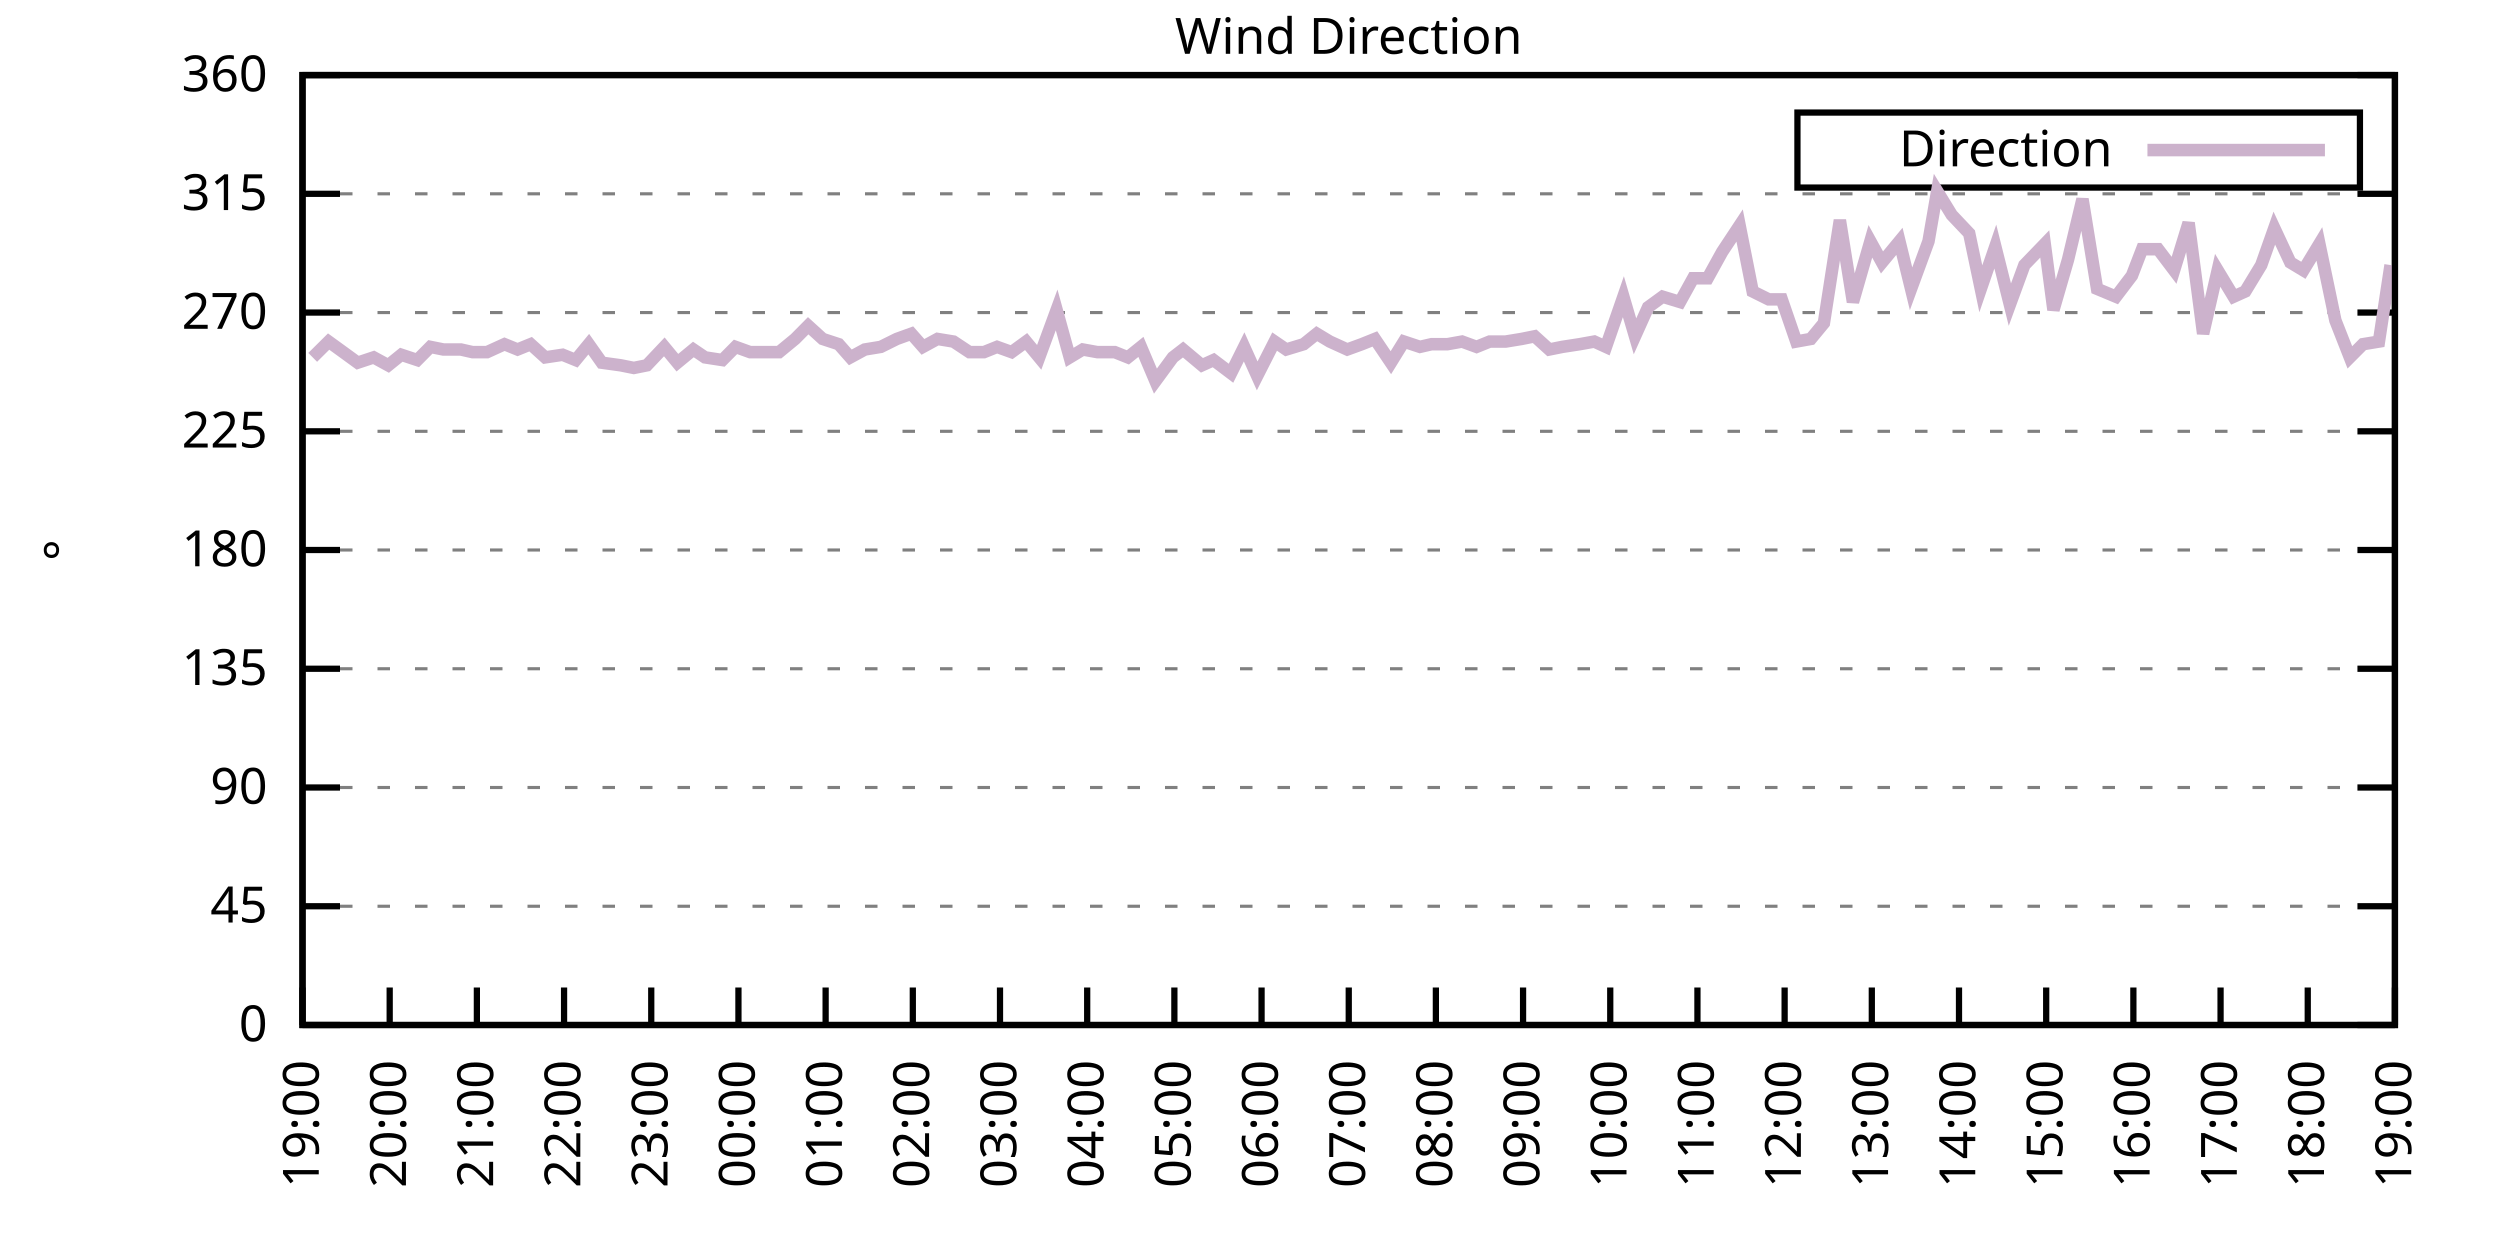
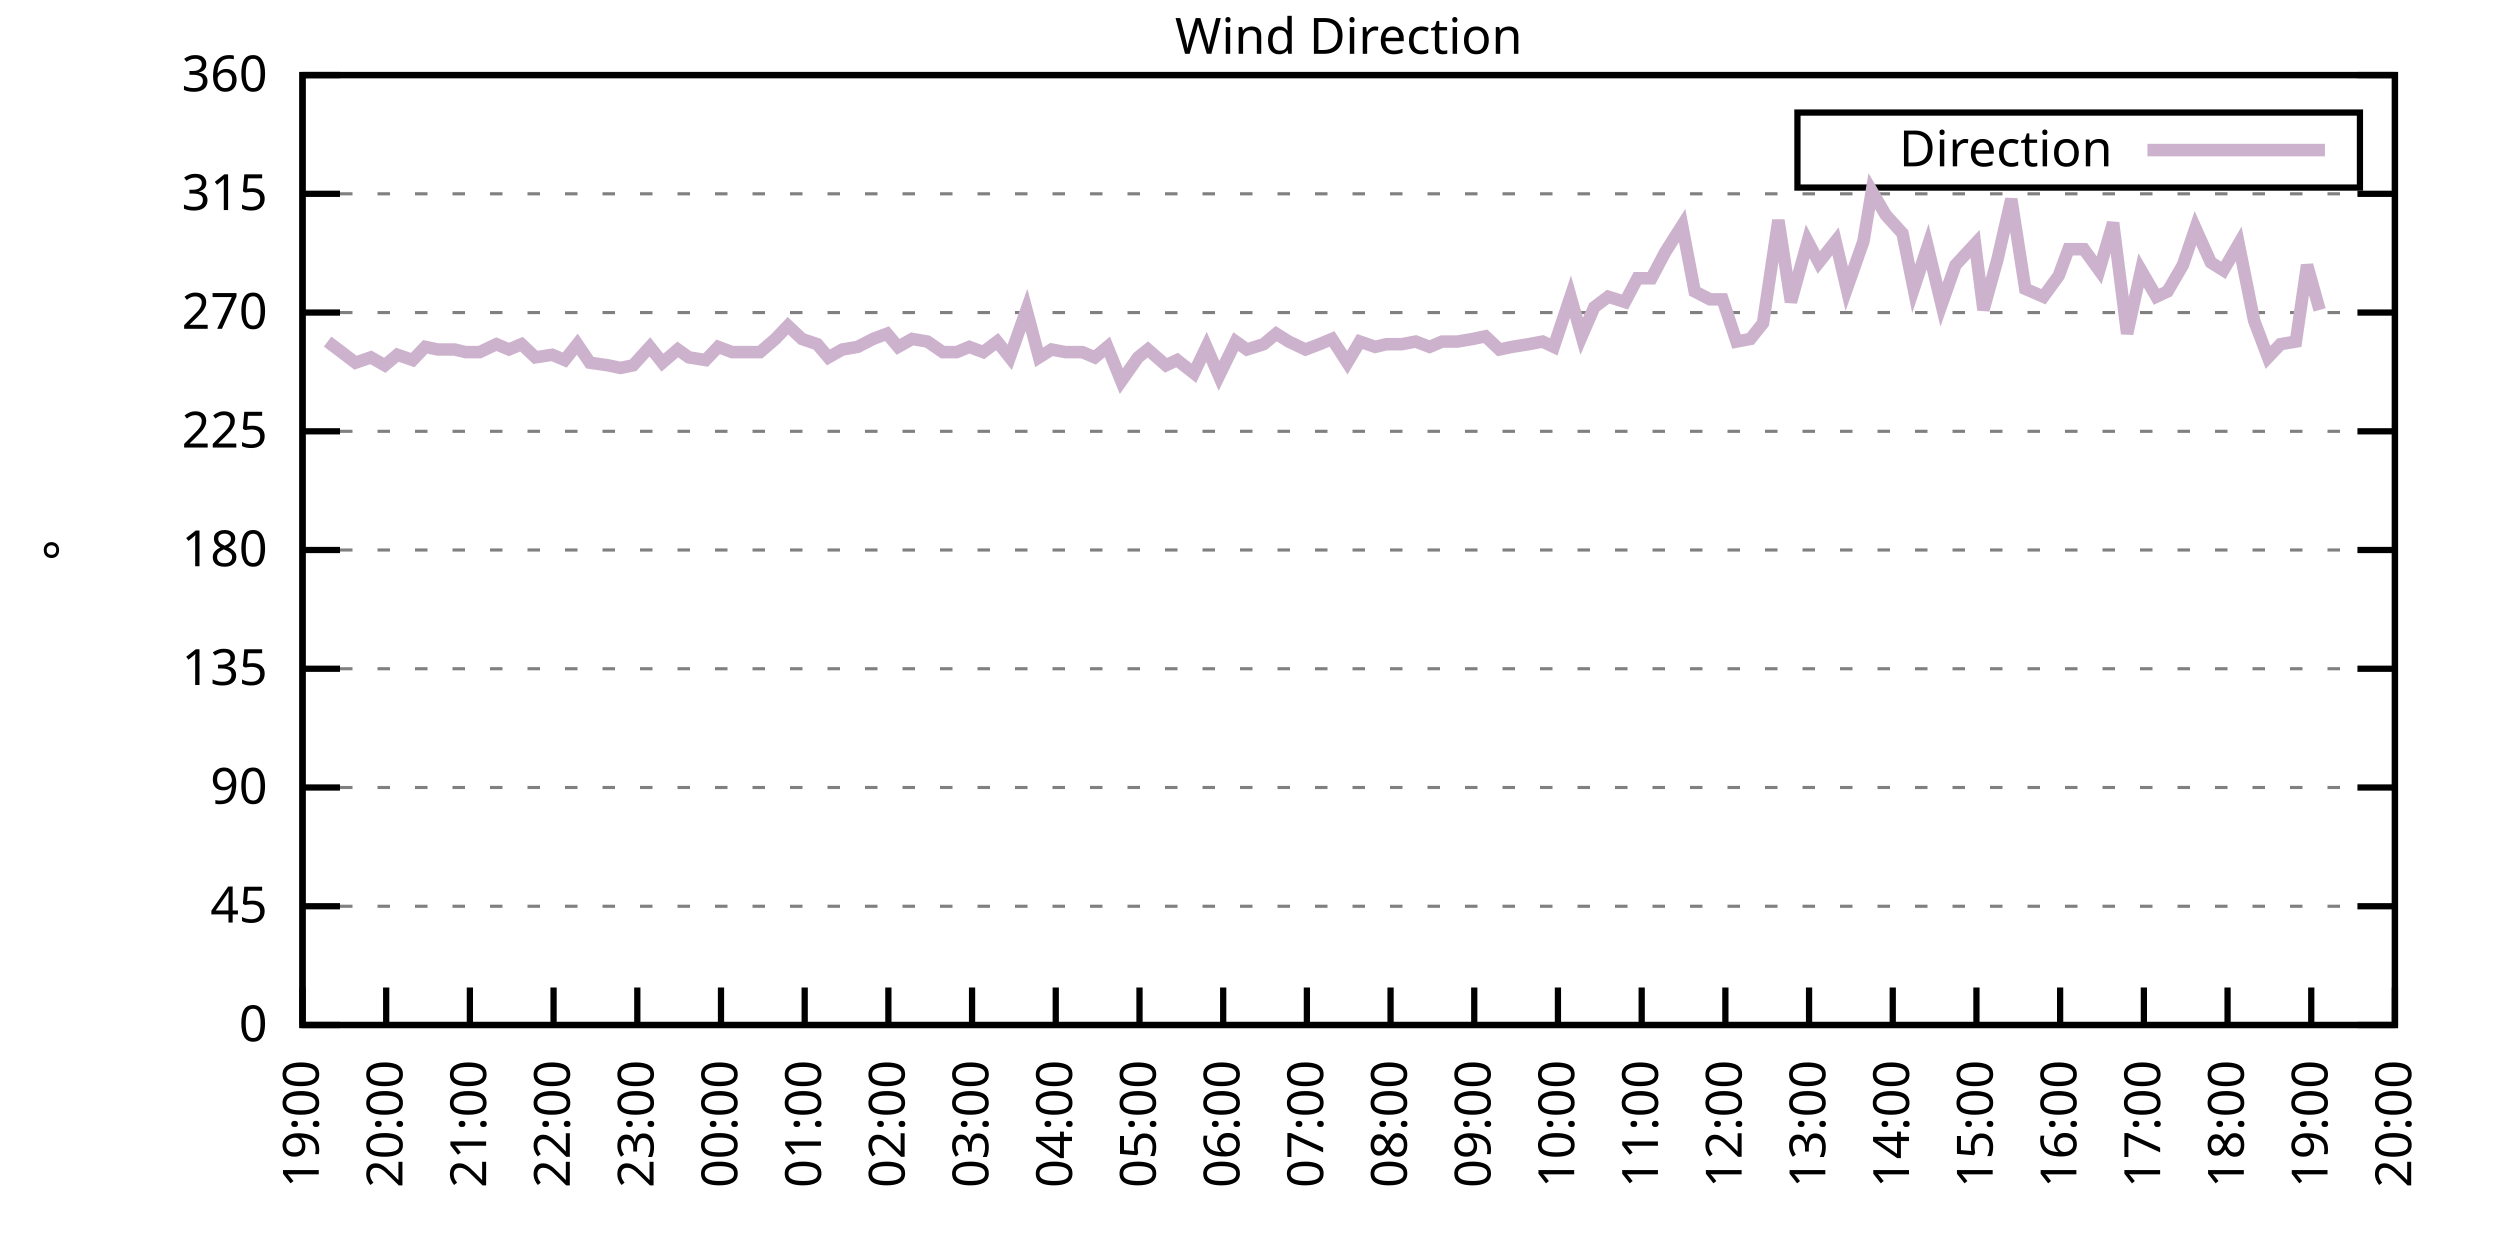
<svg xmlns="http://www.w3.org/2000/svg" xmlns:xlink="http://www.w3.org/1999/xlink" width="400" height="200" viewBox="0 0 400 200">
  <g id="gnuplot_canvas">
    <rect x="0" y="0" width="400" height="200" fill="none" />
    <defs>
      <circle id="gpDot" r="0.5" stroke-width="0.5" stroke="currentColor" />
      <path id="gpPt0" stroke-width="0.333" stroke="currentColor" d="M-1,0 h2 M0,-1 v2" />
      <path id="gpPt1" stroke-width="0.333" stroke="currentColor" d="M-1,-1 L1,1 M1,-1 L-1,1" />
      <path id="gpPt2" stroke-width="0.333" stroke="currentColor" d="M-1,0 L1,0 M0,-1 L0,1 M-1,-1 L1,1 M-1,1 L1,-1" />
      <rect id="gpPt3" stroke-width="0.333" stroke="currentColor" x="-1" y="-1" width="2" height="2" />
      <rect id="gpPt4" stroke-width="0.333" stroke="currentColor" fill="currentColor" x="-1" y="-1" width="2" height="2" />
      <circle id="gpPt5" stroke-width="0.333" stroke="currentColor" cx="0" cy="0" r="1" />
      <use xlink:href="#gpPt5" id="gpPt6" fill="currentColor" stroke="none" />
      <path id="gpPt7" stroke-width="0.333" stroke="currentColor" d="M0,-1.33 L-1.33,0.67 L1.33,0.67 z" />
      <use xlink:href="#gpPt7" id="gpPt8" fill="currentColor" stroke="none" />
      <use xlink:href="#gpPt7" id="gpPt9" stroke="currentColor" transform="rotate(180)" />
      <use xlink:href="#gpPt9" id="gpPt10" fill="currentColor" stroke="none" />
      <use xlink:href="#gpPt3" id="gpPt11" stroke="currentColor" transform="rotate(45)" />
      <use xlink:href="#gpPt11" id="gpPt12" fill="currentColor" stroke="none" />
      <path id="gpPt13" stroke-width="0.333" stroke="currentColor" d="M0,1.330 L1.265,0.411 L0.782,-1.067 L-0.782,-1.076 L-1.265,0.411 z" />
      <use xlink:href="#gpPt13" id="gpPt14" fill="currentColor" stroke="none" />
      <filter id="textbox" filterUnits="objectBoundingBox" x="0" y="0" height="1" width="1">
        <feFlood flood-color="white" flood-opacity="1" result="bgnd" />
        <feComposite in="SourceGraphic" in2="bgnd" operator="atop" />
      </filter>
      <filter id="greybox" filterUnits="objectBoundingBox" x="0" y="0" height="1" width="1">
        <feFlood flood-color="lightgrey" flood-opacity="1" result="grey" />
        <feComposite in="SourceGraphic" in2="grey" operator="atop" />
      </filter>
    </defs>
    <g fill="none" color="white" stroke="currentColor" stroke-width="1.00" stroke-linecap="butt" stroke-linejoin="miter">
</g>
    <g fill="none" color="black" stroke="currentColor" stroke-width="1.00" stroke-linecap="butt" stroke-linejoin="miter">
      <g stroke="none" shape-rendering="crispEdges">
        <polygon fill="rgb(255, 255, 255)" points="48.40,164.00 383.18,164.00 383.18,12.02 48.40,12.02 " />
      </g>
    </g>
    <g fill="none" color="black" stroke="currentColor" stroke-width="1.00" stroke-linecap="butt" stroke-linejoin="miter">
</g>
    <g fill="none" color="black" stroke="black" stroke-width="0.50" stroke-linecap="butt" stroke-linejoin="miter">
</g>
    <g fill="none" color="gray" stroke="currentColor" stroke-width="0.50" stroke-linecap="butt" stroke-linejoin="miter">
      <path stroke="gray" stroke-dasharray="2,4" class="gridline" d="M48.40,164.00 L383.19,164.00  " />
    </g>
    <g fill="none" color="gray" stroke="gray" stroke-width="1.00" stroke-linecap="butt" stroke-linejoin="miter">
</g>
    <g fill="none" color="black" stroke="currentColor" stroke-width="1.00" stroke-linecap="butt" stroke-linejoin="miter">
      <path stroke="black" d="M48.40,164.00 L54.40,164.00 M383.19,164.00 L377.19,164.00  " />
      <g transform="translate(42.80,166.60)" stroke="none" fill="black" font-family="Sans" font-size="8.00" text-anchor="end">
        <text>
          <tspan font-family="Sans"> 0</tspan>
        </text>
      </g>
    </g>
    <g fill="none" color="black" stroke="currentColor" stroke-width="1.00" stroke-linecap="butt" stroke-linejoin="miter">
</g>
    <g fill="none" color="black" stroke="black" stroke-width="0.50" stroke-linecap="butt" stroke-linejoin="miter">
</g>
    <g fill="none" color="gray" stroke="currentColor" stroke-width="0.50" stroke-linecap="butt" stroke-linejoin="miter">
      <path stroke="gray" stroke-dasharray="2,4" class="gridline" d="M48.40,145.00 L383.19,145.00  " />
    </g>
    <g fill="none" color="gray" stroke="gray" stroke-width="1.00" stroke-linecap="butt" stroke-linejoin="miter">
</g>
    <g fill="none" color="black" stroke="currentColor" stroke-width="1.00" stroke-linecap="butt" stroke-linejoin="miter">
      <path stroke="black" d="M48.40,145.00 L54.40,145.00 M383.19,145.00 L377.19,145.00  " />
      <g transform="translate(42.80,147.60)" stroke="none" fill="black" font-family="Sans" font-size="8.00" text-anchor="end">
        <text>
          <tspan font-family="Sans"> 45</tspan>
        </text>
      </g>
    </g>
    <g fill="none" color="black" stroke="currentColor" stroke-width="1.00" stroke-linecap="butt" stroke-linejoin="miter">
</g>
    <g fill="none" color="black" stroke="black" stroke-width="0.50" stroke-linecap="butt" stroke-linejoin="miter">
</g>
    <g fill="none" color="gray" stroke="currentColor" stroke-width="0.50" stroke-linecap="butt" stroke-linejoin="miter">
      <path stroke="gray" stroke-dasharray="2,4" class="gridline" d="M48.40,126.00 L383.19,126.00  " />
    </g>
    <g fill="none" color="gray" stroke="gray" stroke-width="1.00" stroke-linecap="butt" stroke-linejoin="miter">
</g>
    <g fill="none" color="black" stroke="currentColor" stroke-width="1.00" stroke-linecap="butt" stroke-linejoin="miter">
      <path stroke="black" d="M48.40,126.00 L54.40,126.00 M383.19,126.00 L377.19,126.00  " />
      <g transform="translate(42.80,128.60)" stroke="none" fill="black" font-family="Sans" font-size="8.00" text-anchor="end">
        <text>
          <tspan font-family="Sans"> 90</tspan>
        </text>
      </g>
    </g>
    <g fill="none" color="black" stroke="currentColor" stroke-width="1.00" stroke-linecap="butt" stroke-linejoin="miter">
</g>
    <g fill="none" color="black" stroke="black" stroke-width="0.50" stroke-linecap="butt" stroke-linejoin="miter">
</g>
    <g fill="none" color="gray" stroke="currentColor" stroke-width="0.50" stroke-linecap="butt" stroke-linejoin="miter">
      <path stroke="gray" stroke-dasharray="2,4" class="gridline" d="M48.40,107.00 L383.19,107.00  " />
    </g>
    <g fill="none" color="gray" stroke="gray" stroke-width="1.00" stroke-linecap="butt" stroke-linejoin="miter">
</g>
    <g fill="none" color="black" stroke="currentColor" stroke-width="1.00" stroke-linecap="butt" stroke-linejoin="miter">
      <path stroke="black" d="M48.40,107.00 L54.40,107.00 M383.19,107.00 L377.19,107.00  " />
      <g transform="translate(42.80,109.60)" stroke="none" fill="black" font-family="Sans" font-size="8.00" text-anchor="end">
        <text>
          <tspan font-family="Sans"> 135</tspan>
        </text>
      </g>
    </g>
    <g fill="none" color="black" stroke="currentColor" stroke-width="1.00" stroke-linecap="butt" stroke-linejoin="miter">
</g>
    <g fill="none" color="black" stroke="black" stroke-width="0.50" stroke-linecap="butt" stroke-linejoin="miter">
</g>
    <g fill="none" color="gray" stroke="currentColor" stroke-width="0.50" stroke-linecap="butt" stroke-linejoin="miter">
      <path stroke="gray" stroke-dasharray="2,4" class="gridline" d="M48.40,88.00 L383.19,88.00  " />
    </g>
    <g fill="none" color="gray" stroke="gray" stroke-width="1.00" stroke-linecap="butt" stroke-linejoin="miter">
</g>
    <g fill="none" color="black" stroke="currentColor" stroke-width="1.00" stroke-linecap="butt" stroke-linejoin="miter">
      <path stroke="black" d="M48.40,88.00 L54.40,88.00 M383.19,88.00 L377.19,88.00  " />
      <g transform="translate(42.80,90.60)" stroke="none" fill="black" font-family="Sans" font-size="8.00" text-anchor="end">
        <text>
          <tspan font-family="Sans"> 180</tspan>
        </text>
      </g>
    </g>
    <g fill="none" color="black" stroke="currentColor" stroke-width="1.00" stroke-linecap="butt" stroke-linejoin="miter">
</g>
    <g fill="none" color="black" stroke="black" stroke-width="0.50" stroke-linecap="butt" stroke-linejoin="miter">
</g>
    <g fill="none" color="gray" stroke="currentColor" stroke-width="0.50" stroke-linecap="butt" stroke-linejoin="miter">
      <path stroke="gray" stroke-dasharray="2,4" class="gridline" d="M48.40,69.01 L383.19,69.01  " />
    </g>
    <g fill="none" color="gray" stroke="gray" stroke-width="1.00" stroke-linecap="butt" stroke-linejoin="miter">
</g>
    <g fill="none" color="black" stroke="currentColor" stroke-width="1.00" stroke-linecap="butt" stroke-linejoin="miter">
      <path stroke="black" d="M48.40,69.01 L54.40,69.01 M383.19,69.01 L377.19,69.01  " />
      <g transform="translate(42.80,71.61)" stroke="none" fill="black" font-family="Sans" font-size="8.00" text-anchor="end">
        <text>
          <tspan font-family="Sans"> 225</tspan>
        </text>
      </g>
    </g>
    <g fill="none" color="black" stroke="currentColor" stroke-width="1.00" stroke-linecap="butt" stroke-linejoin="miter">
</g>
    <g fill="none" color="black" stroke="black" stroke-width="0.50" stroke-linecap="butt" stroke-linejoin="miter">
</g>
    <g fill="none" color="gray" stroke="currentColor" stroke-width="0.50" stroke-linecap="butt" stroke-linejoin="miter">
      <path stroke="gray" stroke-dasharray="2,4" class="gridline" d="M48.40,50.01 L383.19,50.01  " />
    </g>
    <g fill="none" color="gray" stroke="gray" stroke-width="1.00" stroke-linecap="butt" stroke-linejoin="miter">
</g>
    <g fill="none" color="black" stroke="currentColor" stroke-width="1.00" stroke-linecap="butt" stroke-linejoin="miter">
      <path stroke="black" d="M48.40,50.01 L54.40,50.01 M383.19,50.01 L377.19,50.01  " />
      <g transform="translate(42.80,52.61)" stroke="none" fill="black" font-family="Sans" font-size="8.00" text-anchor="end">
        <text>
          <tspan font-family="Sans"> 270</tspan>
        </text>
      </g>
    </g>
    <g fill="none" color="black" stroke="currentColor" stroke-width="1.00" stroke-linecap="butt" stroke-linejoin="miter">
</g>
    <g fill="none" color="black" stroke="black" stroke-width="0.50" stroke-linecap="butt" stroke-linejoin="miter">
</g>
    <g fill="none" color="gray" stroke="currentColor" stroke-width="0.50" stroke-linecap="butt" stroke-linejoin="miter">
      <path stroke="gray" stroke-dasharray="2,4" class="gridline" d="M48.40,31.01 L383.19,31.01  " />
    </g>
    <g fill="none" color="gray" stroke="gray" stroke-width="1.00" stroke-linecap="butt" stroke-linejoin="miter">
</g>
    <g fill="none" color="black" stroke="currentColor" stroke-width="1.00" stroke-linecap="butt" stroke-linejoin="miter">
      <path stroke="black" d="M48.40,31.01 L54.40,31.01 M383.19,31.01 L377.19,31.01  " />
      <g transform="translate(42.80,33.61)" stroke="none" fill="black" font-family="Sans" font-size="8.00" text-anchor="end">
        <text>
          <tspan font-family="Sans"> 315</tspan>
        </text>
      </g>
    </g>
    <g fill="none" color="black" stroke="currentColor" stroke-width="1.00" stroke-linecap="butt" stroke-linejoin="miter">
</g>
    <g fill="none" color="black" stroke="black" stroke-width="0.50" stroke-linecap="butt" stroke-linejoin="miter">
</g>
    <g fill="none" color="gray" stroke="currentColor" stroke-width="0.50" stroke-linecap="butt" stroke-linejoin="miter">
      <path stroke="gray" stroke-dasharray="2,4" class="gridline" d="M48.40,12.01 L383.19,12.01  " />
    </g>
    <g fill="none" color="gray" stroke="gray" stroke-width="1.00" stroke-linecap="butt" stroke-linejoin="miter">
</g>
    <g fill="none" color="black" stroke="currentColor" stroke-width="1.00" stroke-linecap="butt" stroke-linejoin="miter">
      <path stroke="black" d="M48.40,12.01 L54.40,12.01 M383.19,12.01 L377.19,12.01  " />
      <g transform="translate(42.80,14.61)" stroke="none" fill="black" font-family="Sans" font-size="8.00" text-anchor="end">
        <text>
          <tspan font-family="Sans"> 360</tspan>
        </text>
      </g>
    </g>
    <g fill="none" color="black" stroke="currentColor" stroke-width="1.00" stroke-linecap="butt" stroke-linejoin="miter">
      <path stroke="black" d="M48.40,164.00 L48.40,158.00  " />
      <g transform="translate(51.00,169.60) rotate(270.00)" stroke="none" fill="black" font-family="Sans" font-size="8.00" text-anchor="end">
        <text>
          <tspan font-family="Sans">19:00</tspan>
        </text>
      </g>
    </g>
    <g fill="none" color="black" stroke="currentColor" stroke-width="1.00" stroke-linecap="butt" stroke-linejoin="miter">
-       <path stroke="black" d="M62.35,164.00 L62.35,158.00  " />
-       <g transform="translate(64.95,169.60) rotate(270.00)" stroke="none" fill="black" font-family="Sans" font-size="8.00" text-anchor="end">
+       <path stroke="black" d="M61.79,164.00 L61.79,158.00  " />
+       <g transform="translate(64.39,169.60) rotate(270.00)" stroke="none" fill="black" font-family="Sans" font-size="8.00" text-anchor="end">
        <text>
          <tspan font-family="Sans">20:00</tspan>
        </text>
      </g>
    </g>
    <g fill="none" color="black" stroke="currentColor" stroke-width="1.00" stroke-linecap="butt" stroke-linejoin="miter">
-       <path stroke="black" d="M76.30,164.00 L76.30,158.00  " />
-       <g transform="translate(78.90,169.60) rotate(270.00)" stroke="none" fill="black" font-family="Sans" font-size="8.00" text-anchor="end">
+       <path stroke="black" d="M75.18,164.00 L75.18,158.00  " />
+       <g transform="translate(77.78,169.60) rotate(270.00)" stroke="none" fill="black" font-family="Sans" font-size="8.00" text-anchor="end">
        <text>
          <tspan font-family="Sans">21:00</tspan>
        </text>
      </g>
    </g>
    <g fill="none" color="black" stroke="currentColor" stroke-width="1.00" stroke-linecap="butt" stroke-linejoin="miter">
-       <path stroke="black" d="M90.25,164.00 L90.25,158.00  " />
-       <g transform="translate(92.85,169.60) rotate(270.00)" stroke="none" fill="black" font-family="Sans" font-size="8.00" text-anchor="end">
+       <path stroke="black" d="M88.57,164.00 L88.57,158.00  " />
+       <g transform="translate(91.17,169.60) rotate(270.00)" stroke="none" fill="black" font-family="Sans" font-size="8.00" text-anchor="end">
        <text>
          <tspan font-family="Sans">22:00</tspan>
        </text>
      </g>
    </g>
    <g fill="none" color="black" stroke="currentColor" stroke-width="1.00" stroke-linecap="butt" stroke-linejoin="miter">
-       <path stroke="black" d="M104.20,164.00 L104.20,158.00  " />
-       <g transform="translate(106.80,169.60) rotate(270.00)" stroke="none" fill="black" font-family="Sans" font-size="8.00" text-anchor="end">
+       <path stroke="black" d="M101.97,164.00 L101.97,158.00  " />
+       <g transform="translate(104.57,169.60) rotate(270.00)" stroke="none" fill="black" font-family="Sans" font-size="8.00" text-anchor="end">
        <text>
          <tspan font-family="Sans">23:00</tspan>
        </text>
      </g>
    </g>
    <g fill="none" color="black" stroke="currentColor" stroke-width="1.00" stroke-linecap="butt" stroke-linejoin="miter">
-       <path stroke="black" d="M118.15,164.00 L118.15,158.00  " />
-       <g transform="translate(120.75,169.60) rotate(270.00)" stroke="none" fill="black" font-family="Sans" font-size="8.00" text-anchor="end">
+       <path stroke="black" d="M115.36,164.00 L115.36,158.00  " />
+       <g transform="translate(117.96,169.60) rotate(270.00)" stroke="none" fill="black" font-family="Sans" font-size="8.00" text-anchor="end">
        <text>
          <tspan font-family="Sans">00:00</tspan>
        </text>
      </g>
    </g>
    <g fill="none" color="black" stroke="currentColor" stroke-width="1.00" stroke-linecap="butt" stroke-linejoin="miter">
-       <path stroke="black" d="M132.10,164.00 L132.10,158.00  " />
-       <g transform="translate(134.70,169.60) rotate(270.00)" stroke="none" fill="black" font-family="Sans" font-size="8.00" text-anchor="end">
+       <path stroke="black" d="M128.75,164.00 L128.75,158.00  " />
+       <g transform="translate(131.35,169.60) rotate(270.00)" stroke="none" fill="black" font-family="Sans" font-size="8.00" text-anchor="end">
        <text>
          <tspan font-family="Sans">01:00</tspan>
        </text>
      </g>
    </g>
    <g fill="none" color="black" stroke="currentColor" stroke-width="1.00" stroke-linecap="butt" stroke-linejoin="miter">
-       <path stroke="black" d="M146.05,164.00 L146.05,158.00  " />
-       <g transform="translate(148.65,169.60) rotate(270.00)" stroke="none" fill="black" font-family="Sans" font-size="8.00" text-anchor="end">
+       <path stroke="black" d="M142.14,164.00 L142.14,158.00  " />
+       <g transform="translate(144.74,169.60) rotate(270.00)" stroke="none" fill="black" font-family="Sans" font-size="8.00" text-anchor="end">
        <text>
          <tspan font-family="Sans">02:00</tspan>
        </text>
      </g>
    </g>
    <g fill="none" color="black" stroke="currentColor" stroke-width="1.00" stroke-linecap="butt" stroke-linejoin="miter">
-       <path stroke="black" d="M160.00,164.00 L160.00,158.00  " />
-       <g transform="translate(162.60,169.60) rotate(270.00)" stroke="none" fill="black" font-family="Sans" font-size="8.00" text-anchor="end">
+       <path stroke="black" d="M155.53,164.00 L155.53,158.00  " />
+       <g transform="translate(158.13,169.60) rotate(270.00)" stroke="none" fill="black" font-family="Sans" font-size="8.00" text-anchor="end">
        <text>
          <tspan font-family="Sans">03:00</tspan>
        </text>
      </g>
    </g>
    <g fill="none" color="black" stroke="currentColor" stroke-width="1.00" stroke-linecap="butt" stroke-linejoin="miter">
-       <path stroke="black" d="M173.95,164.00 L173.95,158.00  " />
-       <g transform="translate(176.55,169.60) rotate(270.00)" stroke="none" fill="black" font-family="Sans" font-size="8.00" text-anchor="end">
+       <path stroke="black" d="M168.92,164.00 L168.92,158.00  " />
+       <g transform="translate(171.52,169.60) rotate(270.00)" stroke="none" fill="black" font-family="Sans" font-size="8.00" text-anchor="end">
        <text>
          <tspan font-family="Sans">04:00</tspan>
        </text>
      </g>
    </g>
    <g fill="none" color="black" stroke="currentColor" stroke-width="1.00" stroke-linecap="butt" stroke-linejoin="miter">
-       <path stroke="black" d="M187.90,164.00 L187.90,158.00  " />
-       <g transform="translate(190.50,169.60) rotate(270.00)" stroke="none" fill="black" font-family="Sans" font-size="8.00" text-anchor="end">
+       <path stroke="black" d="M182.32,164.00 L182.32,158.00  " />
+       <g transform="translate(184.92,169.60) rotate(270.00)" stroke="none" fill="black" font-family="Sans" font-size="8.00" text-anchor="end">
        <text>
          <tspan font-family="Sans">05:00</tspan>
        </text>
      </g>
    </g>
    <g fill="none" color="black" stroke="currentColor" stroke-width="1.00" stroke-linecap="butt" stroke-linejoin="miter">
-       <path stroke="black" d="M201.85,164.00 L201.85,158.00  " />
-       <g transform="translate(204.45,169.60) rotate(270.00)" stroke="none" fill="black" font-family="Sans" font-size="8.00" text-anchor="end">
+       <path stroke="black" d="M195.71,164.00 L195.71,158.00  " />
+       <g transform="translate(198.31,169.60) rotate(270.00)" stroke="none" fill="black" font-family="Sans" font-size="8.00" text-anchor="end">
        <text>
          <tspan font-family="Sans">06:00</tspan>
        </text>
      </g>
    </g>
    <g fill="none" color="black" stroke="currentColor" stroke-width="1.00" stroke-linecap="butt" stroke-linejoin="miter">
-       <path stroke="black" d="M215.80,164.00 L215.80,158.00  " />
-       <g transform="translate(218.40,169.60) rotate(270.00)" stroke="none" fill="black" font-family="Sans" font-size="8.00" text-anchor="end">
+       <path stroke="black" d="M209.10,164.00 L209.10,158.00  " />
+       <g transform="translate(211.70,169.60) rotate(270.00)" stroke="none" fill="black" font-family="Sans" font-size="8.00" text-anchor="end">
        <text>
          <tspan font-family="Sans">07:00</tspan>
        </text>
      </g>
    </g>
    <g fill="none" color="black" stroke="currentColor" stroke-width="1.00" stroke-linecap="butt" stroke-linejoin="miter">
-       <path stroke="black" d="M229.74,164.00 L229.74,158.00  " />
-       <g transform="translate(232.34,169.60) rotate(270.00)" stroke="none" fill="black" font-family="Sans" font-size="8.00" text-anchor="end">
+       <path stroke="black" d="M222.49,164.00 L222.49,158.00  " />
+       <g transform="translate(225.09,169.60) rotate(270.00)" stroke="none" fill="black" font-family="Sans" font-size="8.00" text-anchor="end">
        <text>
          <tspan font-family="Sans">08:00</tspan>
        </text>
      </g>
    </g>
    <g fill="none" color="black" stroke="currentColor" stroke-width="1.00" stroke-linecap="butt" stroke-linejoin="miter">
-       <path stroke="black" d="M243.69,164.00 L243.69,158.00  " />
-       <g transform="translate(246.29,169.60) rotate(270.00)" stroke="none" fill="black" font-family="Sans" font-size="8.00" text-anchor="end">
+       <path stroke="black" d="M235.88,164.00 L235.88,158.00  " />
+       <g transform="translate(238.48,169.60) rotate(270.00)" stroke="none" fill="black" font-family="Sans" font-size="8.00" text-anchor="end">
        <text>
          <tspan font-family="Sans">09:00</tspan>
        </text>
      </g>
    </g>
    <g fill="none" color="black" stroke="currentColor" stroke-width="1.00" stroke-linecap="butt" stroke-linejoin="miter">
-       <path stroke="black" d="M257.64,164.00 L257.64,158.00  " />
-       <g transform="translate(260.24,169.60) rotate(270.00)" stroke="none" fill="black" font-family="Sans" font-size="8.00" text-anchor="end">
+       <path stroke="black" d="M249.27,164.00 L249.27,158.00  " />
+       <g transform="translate(251.87,169.60) rotate(270.00)" stroke="none" fill="black" font-family="Sans" font-size="8.00" text-anchor="end">
        <text>
          <tspan font-family="Sans">10:00</tspan>
        </text>
      </g>
    </g>
    <g fill="none" color="black" stroke="currentColor" stroke-width="1.00" stroke-linecap="butt" stroke-linejoin="miter">
-       <path stroke="black" d="M271.59,164.00 L271.59,158.00  " />
-       <g transform="translate(274.19,169.60) rotate(270.00)" stroke="none" fill="black" font-family="Sans" font-size="8.00" text-anchor="end">
+       <path stroke="black" d="M262.67,164.00 L262.67,158.00  " />
+       <g transform="translate(265.27,169.60) rotate(270.00)" stroke="none" fill="black" font-family="Sans" font-size="8.00" text-anchor="end">
        <text>
          <tspan font-family="Sans">11:00</tspan>
        </text>
      </g>
    </g>
    <g fill="none" color="black" stroke="currentColor" stroke-width="1.00" stroke-linecap="butt" stroke-linejoin="miter">
-       <path stroke="black" d="M285.54,164.00 L285.54,158.00  " />
-       <g transform="translate(288.14,169.60) rotate(270.00)" stroke="none" fill="black" font-family="Sans" font-size="8.00" text-anchor="end">
+       <path stroke="black" d="M276.06,164.00 L276.06,158.00  " />
+       <g transform="translate(278.66,169.60) rotate(270.00)" stroke="none" fill="black" font-family="Sans" font-size="8.00" text-anchor="end">
        <text>
          <tspan font-family="Sans">12:00</tspan>
        </text>
      </g>
    </g>
    <g fill="none" color="black" stroke="currentColor" stroke-width="1.00" stroke-linecap="butt" stroke-linejoin="miter">
-       <path stroke="black" d="M299.49,164.00 L299.49,158.00  " />
-       <g transform="translate(302.09,169.60) rotate(270.00)" stroke="none" fill="black" font-family="Sans" font-size="8.00" text-anchor="end">
+       <path stroke="black" d="M289.45,164.00 L289.45,158.00  " />
+       <g transform="translate(292.05,169.60) rotate(270.00)" stroke="none" fill="black" font-family="Sans" font-size="8.00" text-anchor="end">
        <text>
          <tspan font-family="Sans">13:00</tspan>
        </text>
      </g>
    </g>
    <g fill="none" color="black" stroke="currentColor" stroke-width="1.00" stroke-linecap="butt" stroke-linejoin="miter">
-       <path stroke="black" d="M313.44,164.00 L313.44,158.00  " />
-       <g transform="translate(316.04,169.60) rotate(270.00)" stroke="none" fill="black" font-family="Sans" font-size="8.00" text-anchor="end">
+       <path stroke="black" d="M302.84,164.00 L302.84,158.00  " />
+       <g transform="translate(305.44,169.60) rotate(270.00)" stroke="none" fill="black" font-family="Sans" font-size="8.00" text-anchor="end">
        <text>
          <tspan font-family="Sans">14:00</tspan>
        </text>
      </g>
    </g>
    <g fill="none" color="black" stroke="currentColor" stroke-width="1.00" stroke-linecap="butt" stroke-linejoin="miter">
-       <path stroke="black" d="M327.39,164.00 L327.39,158.00  " />
-       <g transform="translate(329.99,169.60) rotate(270.00)" stroke="none" fill="black" font-family="Sans" font-size="8.00" text-anchor="end">
+       <path stroke="black" d="M316.23,164.00 L316.23,158.00  " />
+       <g transform="translate(318.83,169.60) rotate(270.00)" stroke="none" fill="black" font-family="Sans" font-size="8.00" text-anchor="end">
        <text>
          <tspan font-family="Sans">15:00</tspan>
        </text>
      </g>
    </g>
    <g fill="none" color="black" stroke="currentColor" stroke-width="1.00" stroke-linecap="butt" stroke-linejoin="miter">
-       <path stroke="black" d="M341.34,164.00 L341.34,158.00  " />
-       <g transform="translate(343.94,169.60) rotate(270.00)" stroke="none" fill="black" font-family="Sans" font-size="8.00" text-anchor="end">
+       <path stroke="black" d="M329.62,164.00 L329.62,158.00  " />
+       <g transform="translate(332.22,169.60) rotate(270.00)" stroke="none" fill="black" font-family="Sans" font-size="8.00" text-anchor="end">
        <text>
          <tspan font-family="Sans">16:00</tspan>
        </text>
      </g>
    </g>
    <g fill="none" color="black" stroke="currentColor" stroke-width="1.00" stroke-linecap="butt" stroke-linejoin="miter">
-       <path stroke="black" d="M355.29,164.00 L355.29,158.00  " />
-       <g transform="translate(357.89,169.60) rotate(270.00)" stroke="none" fill="black" font-family="Sans" font-size="8.00" text-anchor="end">
+       <path stroke="black" d="M343.02,164.00 L343.02,158.00  " />
+       <g transform="translate(345.62,169.60) rotate(270.00)" stroke="none" fill="black" font-family="Sans" font-size="8.00" text-anchor="end">
        <text>
          <tspan font-family="Sans">17:00</tspan>
        </text>
      </g>
    </g>
    <g fill="none" color="black" stroke="currentColor" stroke-width="1.00" stroke-linecap="butt" stroke-linejoin="miter">
-       <path stroke="black" d="M369.24,164.00 L369.24,158.00  " />
-       <g transform="translate(371.84,169.60) rotate(270.00)" stroke="none" fill="black" font-family="Sans" font-size="8.00" text-anchor="end">
+       <path stroke="black" d="M356.41,164.00 L356.41,158.00  " />
+       <g transform="translate(359.01,169.60) rotate(270.00)" stroke="none" fill="black" font-family="Sans" font-size="8.00" text-anchor="end">
        <text>
          <tspan font-family="Sans">18:00</tspan>
+         </text>
+       </g>
+     </g>
+     <g fill="none" color="black" stroke="currentColor" stroke-width="1.00" stroke-linecap="butt" stroke-linejoin="miter">
+       <path stroke="black" d="M369.80,164.00 L369.80,158.00  " />
+       <g transform="translate(372.40,169.60) rotate(270.00)" stroke="none" fill="black" font-family="Sans" font-size="8.00" text-anchor="end">
+         <text>
+           <tspan font-family="Sans">19:00</tspan>
        </text>
      </g>
    </g>
    <g fill="none" color="black" stroke="currentColor" stroke-width="1.00" stroke-linecap="butt" stroke-linejoin="miter">
      <path stroke="black" d="M383.19,164.00 L383.19,158.00  " />
      <g transform="translate(385.79,169.60) rotate(270.00)" stroke="none" fill="black" font-family="Sans" font-size="8.00" text-anchor="end">
        <text>
-           <tspan font-family="Sans">19:00</tspan>
+           <tspan font-family="Sans">20:00</tspan>
        </text>
      </g>
    </g>
    <g fill="none" color="black" stroke="currentColor" stroke-width="1.00" stroke-linecap="butt" stroke-linejoin="miter">
</g>
    <g fill="none" color="black" stroke="currentColor" stroke-width="1.00" stroke-linecap="butt" stroke-linejoin="miter">
      <path stroke="black" d="M48.40,12.01 L48.40,164.00 L383.19,164.00 L383.19,12.01 L48.40,12.01 Z  " />
    </g>
    <g fill="none" color="black" stroke="currentColor" stroke-width="1.00" stroke-linecap="butt" stroke-linejoin="miter">
</g>
    <g fill="none" color="black" stroke="currentColor" stroke-width="1.00" stroke-linecap="butt" stroke-linejoin="miter">
      <path stroke="black" d="M287.59,30.01 L287.59,18.01 L377.59,18.01 L377.59,30.01 L287.59,30.01 Z  " />
    </g>
    <g id="Wind_direction_plot_1">
      <g fill="none" color="white" stroke="black" stroke-width="2.00" stroke-linecap="butt" stroke-linejoin="miter">
</g>
      <g fill="none" color="black" stroke="currentColor" stroke-width="2.00" stroke-linecap="butt" stroke-linejoin="miter">
        <g transform="translate(337.99,26.61)" stroke="none" fill="black" font-family="Sans" font-size="8.00" text-anchor="end">
          <text>
            <tspan font-family="Sans">Direction</tspan>
          </text>
        </g>
      </g>
      <g fill="none" color="black" stroke="currentColor" stroke-width="2.00" stroke-linecap="butt" stroke-linejoin="miter">
-         <path stroke="rgb(204, 178, 204)" d="M343.59,24.01 L371.99,24.01 M50.03,57.18 L52.58,54.65 L54.91,56.34 L57.23,58.03 L59.79,57.18 L62.12,58.45   L64.21,56.76 L66.77,57.61 L68.86,55.50 L70.95,55.92 L73.74,55.92 L75.60,56.34 L77.93,56.34 L80.72,55.07   L82.81,55.92 L84.90,55.07 L87.23,57.18 L90.02,56.76 L92.11,57.61 L94.20,55.07 L96.29,58.03 L99.32,58.45   L101.41,58.87 L103.50,58.45 L106.29,55.50 L108.38,58.03 L110.94,55.92 L112.80,57.18 L115.59,57.61 L117.68,55.50   L120.01,56.34 L122.57,56.34 L124.66,56.34 L127.22,54.23 L129.31,52.12 L131.63,54.23 L134.19,55.07 L136.05,57.18   L138.37,55.92 L140.93,55.50 L143.49,54.23 L145.81,53.39 L147.67,55.50 L150.00,54.23 L152.56,54.65 L155.11,56.34   L157.44,56.34 L159.53,55.50 L161.86,56.34 L164.18,54.65 L166.27,57.18 L169.06,49.59 L171.16,57.18 L173.25,55.92   L175.57,56.34 L178.36,56.34 L180.46,57.18 L182.55,55.50 L184.87,60.98 L187.66,57.18 L189.29,55.92 L192.31,58.45   L194.17,57.61 L196.96,59.72 L199.06,55.50 L201.15,60.14 L203.94,54.65 L205.80,55.92 L208.59,55.07 L210.68,53.39   L212.77,54.65 L215.56,55.92 L217.89,55.07 L219.98,54.23 L222.54,58.03 L224.63,54.65 L227.19,55.50 L229.05,55.07   L231.60,55.07 L233.93,54.65 L236.25,55.50 L238.35,54.65 L240.90,54.65 L243.46,54.23 L245.55,53.81 L247.88,55.92   L249.97,55.50 L252.76,55.07 L255.09,54.65 L256.95,55.50 L259.74,47.47 L261.60,53.81 L263.69,49.16 L266.01,47.47   L268.80,48.32 L270.90,44.52 L273.22,44.52 L275.55,40.30 L278.34,36.08 L280.43,46.63 L282.99,47.90 L285.08,47.90   L287.40,54.65 L289.73,54.23 L291.82,51.70 L294.38,35.23 L296.47,48.32 L299.26,38.61 L301.12,41.99 L303.91,38.61   L305.77,46.21 L308.56,38.61 L309.95,30.59 L312.28,34.39 L315.07,37.34 L316.93,46.21 L319.25,39.45 L321.58,48.74   L323.90,42.41 L327.16,39.03 L328.55,49.59 L330.88,41.56 L333.20,31.85 L335.53,46.21 L338.55,47.47 L341.11,44.10   L342.74,39.87 L345.29,39.87 L347.85,43.25 L350.18,35.65 L352.50,53.39 L354.83,43.25 L357.38,47.47 L359.24,46.63   L361.80,42.41 L363.89,36.50 L366.45,41.99 L368.54,43.25 L371.10,39.03 L373.66,51.27 L375.98,57.18 L378.08,55.07   L380.63,54.65 L382.49,42.41  " />
+         <path stroke="rgb(204, 178, 204)" d="M343.59,24.01 L371.99,24.01 M52.42,54.65 L54.65,56.34 L56.88,58.03 L59.34,57.18 L61.57,58.45 L63.58,56.76   L66.03,57.61 L68.04,55.50 L70.05,55.92 L72.73,55.92 L74.51,56.34 L76.75,56.34 L79.42,55.07 L81.43,55.92   L83.44,55.07 L85.67,57.18 L88.35,56.76 L90.36,57.61 L92.37,55.07 L94.38,58.03 L97.28,58.45 L99.29,58.87   L101.30,58.45 L103.98,55.50 L105.98,58.03 L108.44,55.92 L110.22,57.18 L112.90,57.61 L114.91,55.50 L117.14,56.34   L119.60,56.34 L121.61,56.34 L124.06,54.23 L126.07,52.12 L128.30,54.23 L130.76,55.07 L132.54,57.18 L134.78,55.92   L137.23,55.50 L139.69,54.23 L141.92,53.39 L143.70,55.50 L145.94,54.23 L148.39,54.65 L150.85,56.34 L153.08,56.34   L155.09,55.50 L157.32,56.34 L159.55,54.65 L161.56,57.18 L164.24,49.59 L166.25,57.18 L168.25,55.92 L170.49,56.34   L173.17,56.34 L175.17,57.18 L177.18,55.50 L179.41,60.98 L182.09,57.18 L183.66,55.92 L186.56,58.45 L188.34,57.61   L191.02,59.72 L193.03,55.50 L195.04,60.14 L197.72,54.65 L199.50,55.92 L202.18,55.07 L204.19,53.39 L206.20,54.65   L208.88,55.92 L211.11,55.07 L213.12,54.23 L215.57,58.03 L217.58,54.65 L220.04,55.50 L221.82,55.07 L224.28,55.07   L226.51,54.65 L228.74,55.50 L230.75,54.65 L233.20,54.65 L235.66,54.23 L237.67,53.81 L239.90,55.92 L241.91,55.50   L244.59,55.07 L246.82,54.65 L248.60,55.50 L251.28,47.47 L253.07,53.81 L255.08,49.16 L257.31,47.47 L259.99,48.32   L262.00,44.52 L264.23,44.52 L266.46,40.30 L269.14,36.08 L271.15,46.63 L273.60,47.90 L275.61,47.90 L277.84,54.65   L280.07,54.23 L282.08,51.70 L284.54,35.23 L286.55,48.32 L289.23,38.61 L291.01,41.99 L293.69,38.61 L295.48,46.21   L298.15,38.61 L299.49,30.59 L301.72,34.39 L304.40,37.34 L306.19,46.21 L308.42,39.45 L310.65,48.74 L312.88,42.41   L316.01,39.03 L317.35,49.59 L319.58,41.56 L321.81,31.85 L324.04,46.21 L326.95,47.47 L329.40,44.10 L330.96,39.87   L333.42,39.87 L335.87,43.25 L338.10,35.65 L340.34,53.39 L342.57,43.25 L345.02,47.47 L346.81,46.63 L349.26,42.41   L351.27,36.50 L353.73,41.99 L355.74,43.25 L358.19,39.03 L360.65,51.27 L362.88,57.18 L364.89,55.07 L367.34,54.65   L369.13,42.41 L371.14,49.59  " />
      </g>
    </g>
    <g fill="none" color="black" stroke="currentColor" stroke-width="2.00" stroke-linecap="butt" stroke-linejoin="miter">
</g>
    <g fill="none" color="black" stroke="black" stroke-width="1.00" stroke-linecap="butt" stroke-linejoin="miter">
</g>
    <g fill="none" color="black" stroke="currentColor" stroke-width="1.00" stroke-linecap="butt" stroke-linejoin="miter">
      <path stroke="black" d="M48.40,12.01 L48.40,164.00 L383.19,164.00 L383.19,12.01 L48.40,12.01 Z  " />
      <g transform="translate(12.80,88.01) rotate(270.00)" stroke="none" fill="black" font-family="Sans" font-size="8.00" text-anchor="middle">
        <text>
          <tspan font-family="Sans">°</tspan>
        </text>
      </g>
    </g>
    <g fill="none" color="black" stroke="currentColor" stroke-width="1.00" stroke-linecap="butt" stroke-linejoin="miter">
</g>
    <g fill="none" color="black" stroke="currentColor" stroke-width="1.00" stroke-linecap="butt" stroke-linejoin="miter">
      <g transform="translate(215.79,8.61)" stroke="none" fill="black" font-family="Sans" font-size="8.00" text-anchor="middle">
        <text>
          <tspan font-family="Sans">Wind Direction</tspan>
        </text>
      </g>
    </g>
    <g fill="none" color="black" stroke="currentColor" stroke-width="1.00" stroke-linecap="butt" stroke-linejoin="miter">
</g>
  </g>
</svg>
